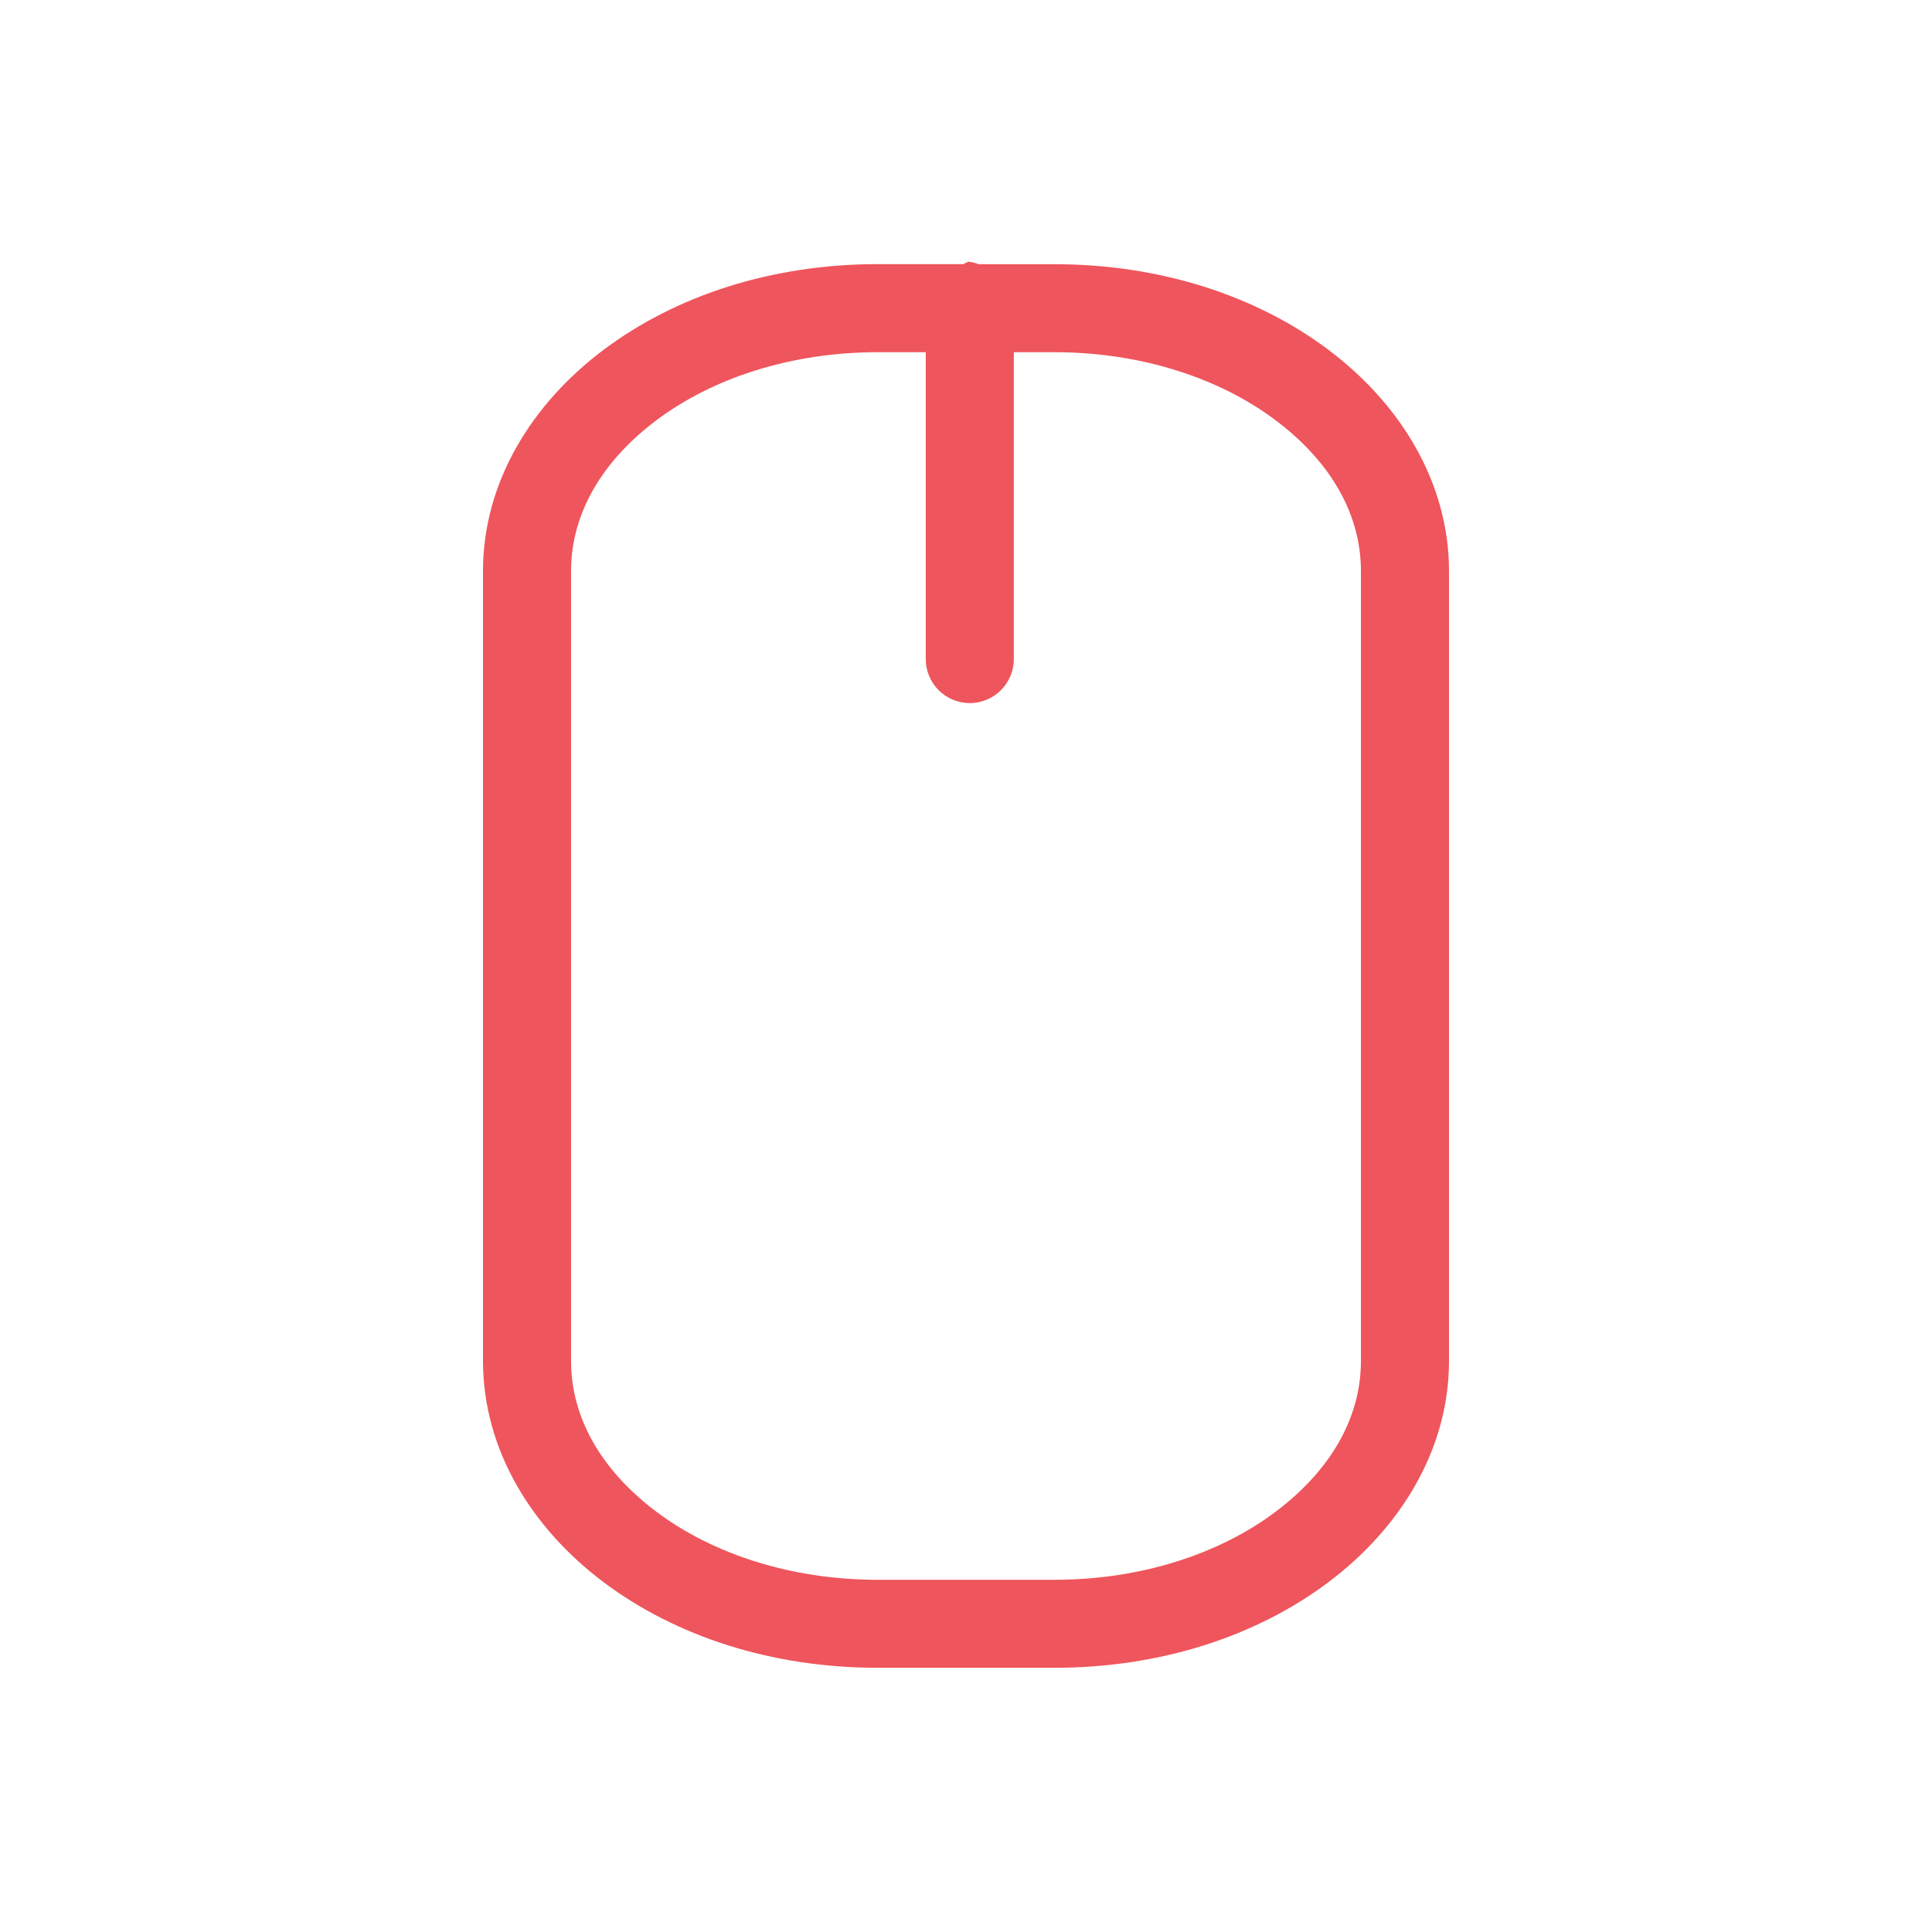
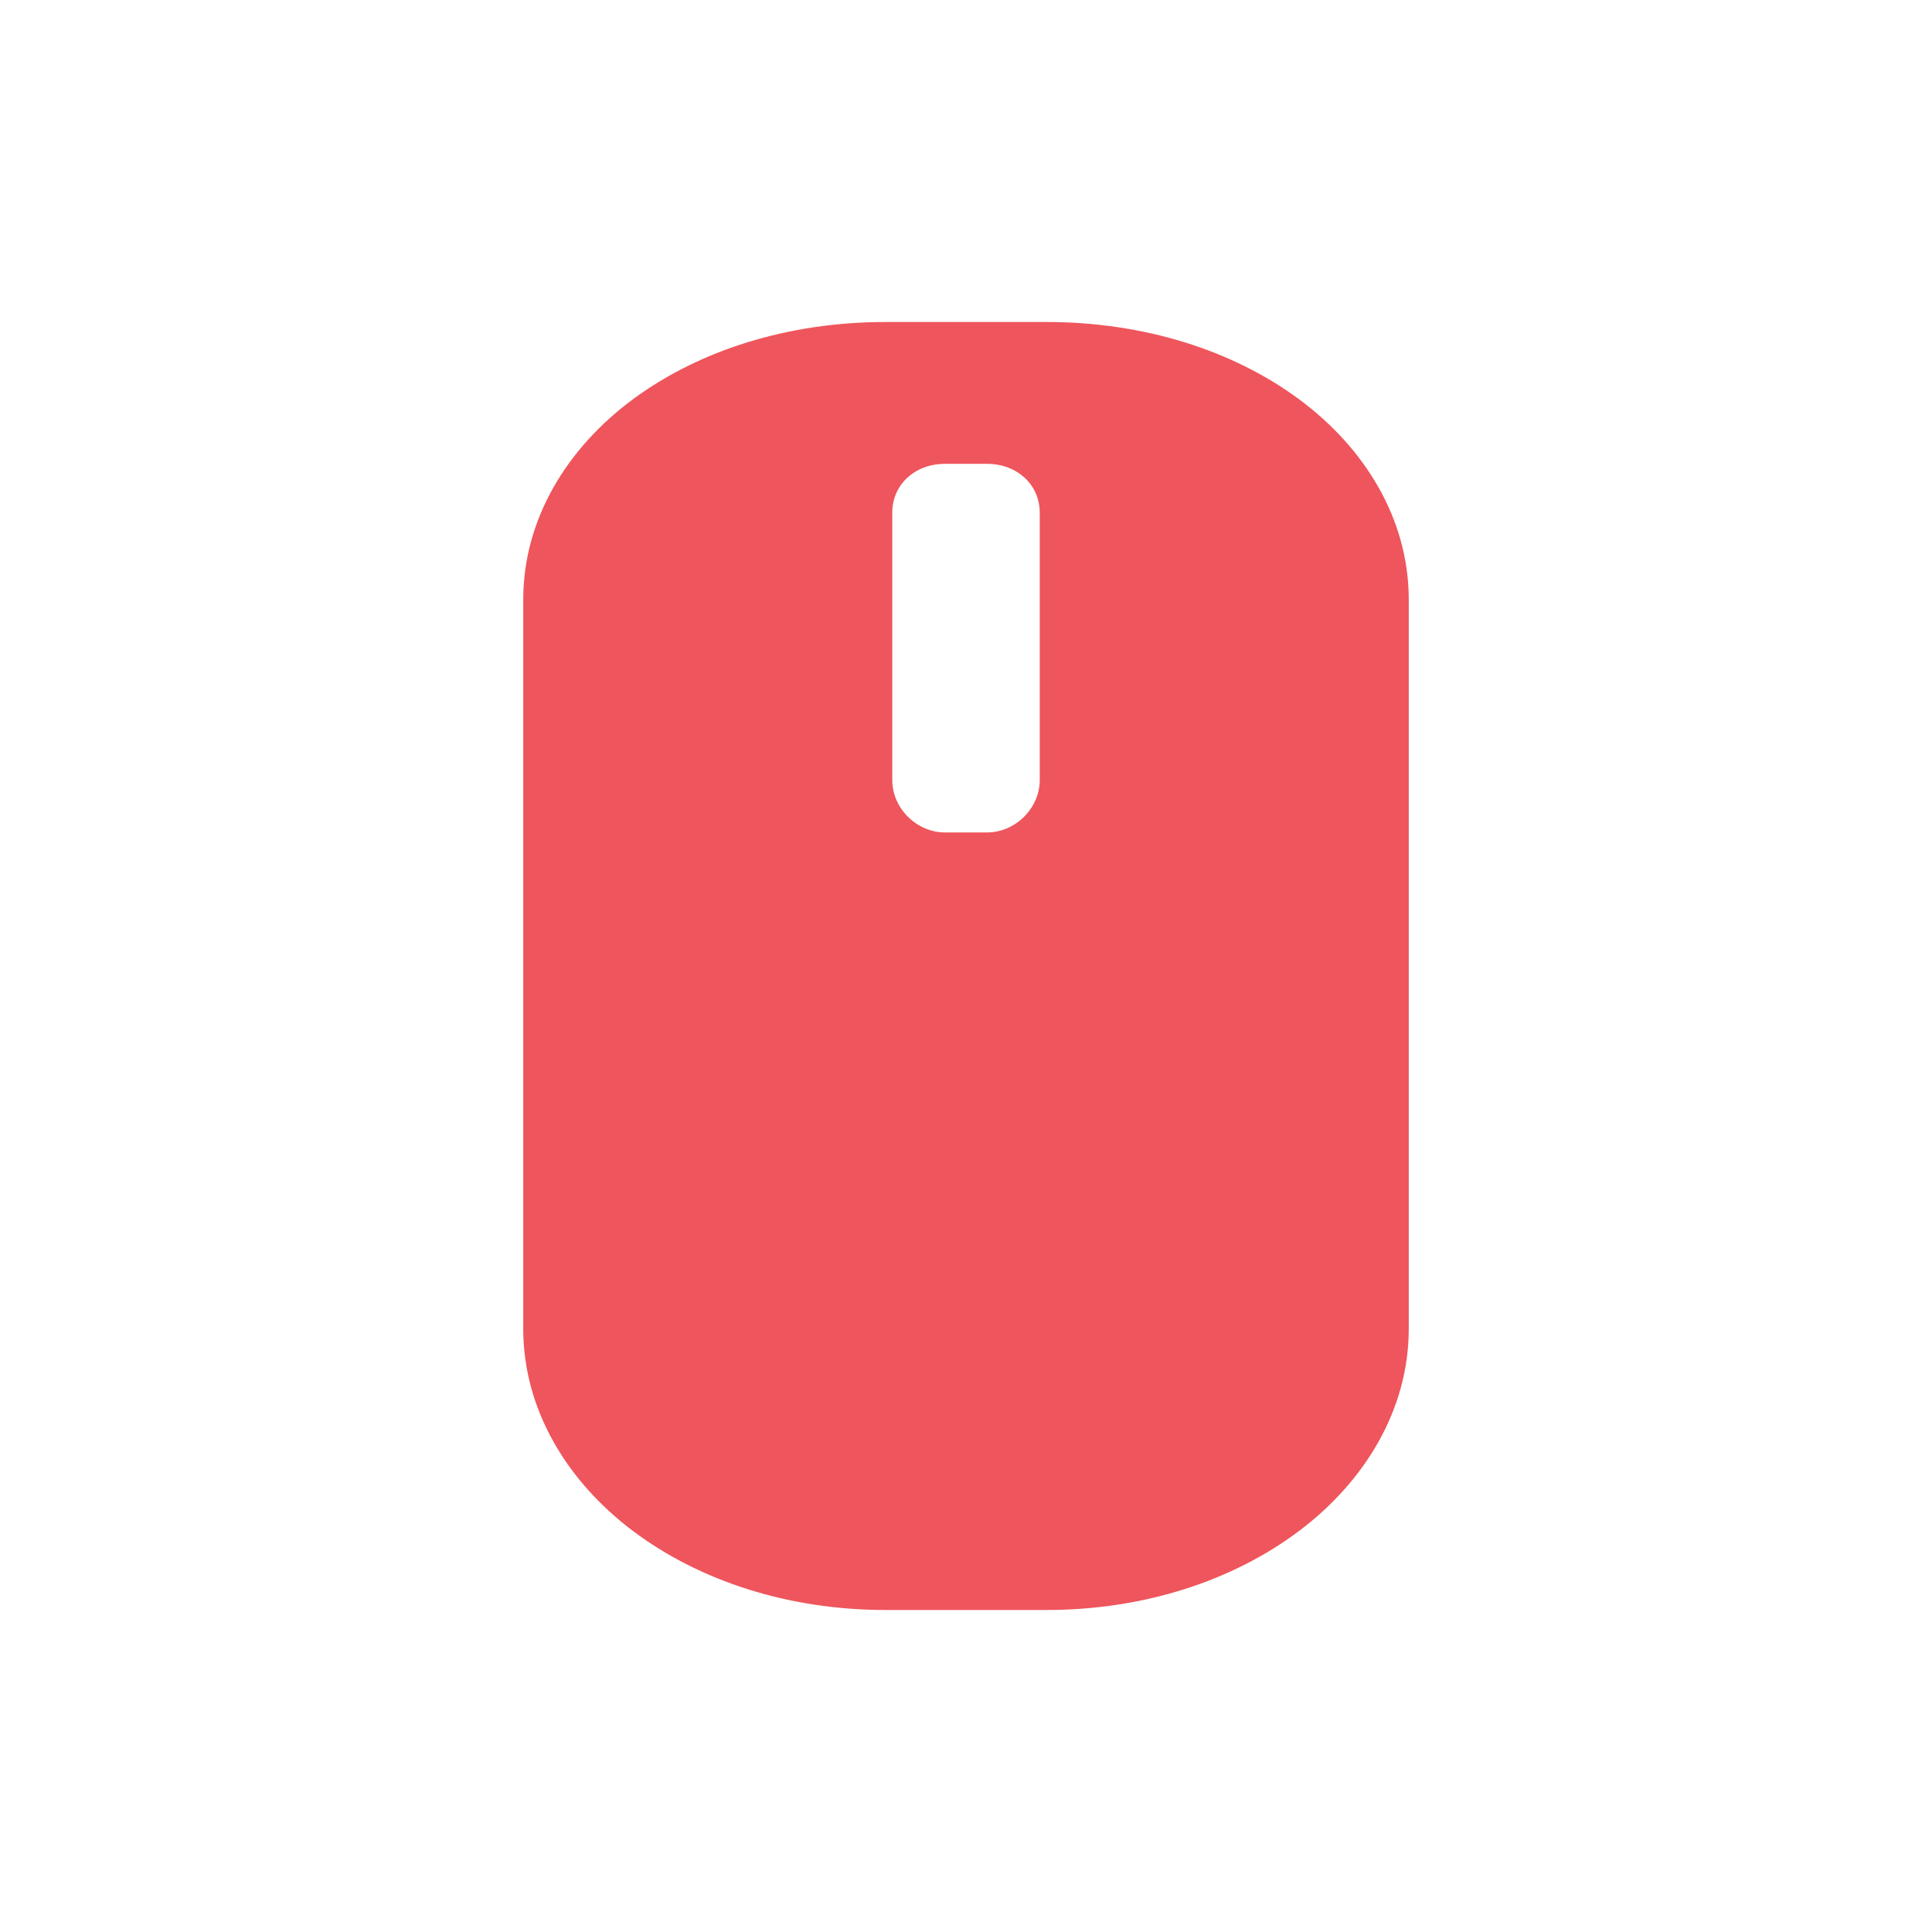
- <svg xmlns="http://www.w3.org/2000/svg" width="24" height="24" viewBox="0 0 24 24" id="svg3081" version="1.1">
-   <defs id="defs3083">
-     <filter id="0" filterUnits="objectBoundingBox" x="0" y="0" width="24" height="24">
-       <feColorMatrix type="matrix" in="SourceGraphic" values="0 0 0 0 1 0 0 0 0 1 0 0 0 0 1 0 0 0 1 0" id="feColorMatrix3086" />
+ <svg xmlns="http://www.w3.org/2000/svg" width="24" height="24" viewBox="0 0 24 24" id="svg2" version="1.1">
+   <defs id="defs4">
+     <filter id="0" filterUnits="objectBoundingBox" x="0" y="0" width="16" height="16">
+       <feColorMatrix type="matrix" in="SourceGraphic" values="0 0 0 0 1 0 0 0 0 1 0 0 0 0 1 0 0 0 1 0" id="feColorMatrix7" />
    </filter>
    <mask id="1">
-       <g filter="url(#0)" id="g3089">
-         <rect width="24" height="24" fill-opacity="0.302" id="rect3091" />
+       <g id="g10" style="filter:url(#0)">
+         <rect width="16" height="16" id="rect12" x="0" y="0" style="fill-opacity:0.302" />
      </g>
    </mask>
    <clipPath id="2">
-       <rect width="24" height="24" id="rect3094" />
+       <rect width="16" height="16" id="rect15" x="0" y="0" />
    </clipPath>
    <g id="3" clip-path="url(#2)">
-       <path d="M 12.5 5.333 L 12.5 8.666 " transform="matrix(1.090909,0,0,1.090909,-1.636364,-1.090909)" fill="none" stroke="#de372c" stroke-linecap="round" stroke-width="2" id="path3097" />
-       <path d="M -16.451 8.25 L -7.549 8.25 C -6.278 8.25 -5.25 9.729 -5.25 11.551 L -5.25 13.449 C -5.25 15.271 -6.278 16.75 -7.549 16.75 L -16.451 16.75 C -17.722 16.75 -18.75 15.271 -18.75 13.449 L -18.75 11.551 C -18.75 9.729 -17.722 8.25 -16.451 8.25 Z " transform="matrix(0,-1.090909,1.090909,0,-1.636364,-1.090909)" fill="none" stroke="#de372c" stroke-linecap="round" stroke-width="0.5" id="path3099" />
+       <path d="m 12.5,5.334 0,3.33" transform="matrix(0.727273,0,0,0.727273,-1.090909,-0.727273)" id="path18" style="fill:none;stroke:#de372c;stroke-width:2;stroke-linecap:round" />
+       <path d="m -16.453,8.251 8.905,0 c 1.268,0 2.299,1.477 2.299,3.298 l 0,1.901 c 0,1.821 -1.031,3.298 -2.299,3.298 l -8.905,0 c -1.268,0 -2.299,-1.477 -2.299,-3.298 l 0,-1.901 c 0,-1.821 1.031,-3.298 2.299,-3.298 z" transform="matrix(0,-0.727273,0.727273,0,-1.090909,-0.727273)" id="path20" style="fill:none;stroke:#de372c;stroke-width:0.5;stroke-linecap:round" />
    </g>
  </defs>
-   <path style="font-size:medium;font-style:normal;font-variant:normal;font-weight:normal;font-stretch:normal;text-indent:0;text-align:start;text-decoration:none;line-height:normal;letter-spacing:normal;word-spacing:normal;text-transform:none;direction:ltr;block-progression:tb;writing-mode:lr-tb;text-anchor:start;baseline-shift:baseline;color:#000000;fill:#ef555c;fill-opacity:1;stroke:none;stroke-width:1.091;marker:none;visibility:visible;display:inline;overflow:visible;enable-background:accumulate;font-family:Sans;-inkscape-font-specification:Sans" d="m 12.031,3.25 a 0.546,0.546 0 0 0 -0.062,0.031 l -0.094,0 -0.969,0 C 9.587,3.281 8.396,3.672 7.5,4.344 6.604,5.016 6,5.992 6,7.094 l 0,9.812 c 0,1.101 0.604,2.078 1.5,2.75 0.896,0.672 2.087,1.062 3.406,1.062 l 2.188,0 c 1.319,0 2.511,-0.39 3.406,-1.062 0.896,-0.672 1.5,-1.649 1.5,-2.75 l 0,-9.812 c 0,-1.101 -0.604,-2.078 -1.5,-2.75 -0.896,-0.672 -2.087,-1.062 -3.406,-1.062 l -0.906,0 -0.031,0 A 0.546,0.546 0 0 0 12.031,3.25 z m -1.125,1.125 0.594,0 0,3.812 a 0.547,0.547 0 0 0 1.094,0 l 0,-3.812 0.5,0 c 1.099,0 2.068,0.332 2.75,0.844 0.682,0.512 1.062,1.164 1.062,1.875 l 0,9.812 c 0,0.711 -0.381,1.363 -1.062,1.875 -0.682,0.512 -1.651,0.844 -2.75,0.844 l -2.188,0 c -1.099,0 -2.068,-0.332 -2.75,-0.844 -0.682,-0.512 -1.062,-1.164 -1.062,-1.875 l 0,-9.812 c 0,-0.711 0.381,-1.363 1.062,-1.875 C 8.838,4.707 9.807,4.375 10.906,4.375 z" id="path3107" />
+   <path style="color:#000000;font-style:normal;font-variant:normal;font-weight:normal;font-stretch:normal;font-size:medium;line-height:normal;font-family:sans-serif;text-indent:0;text-align:start;text-decoration:none;text-decoration-line:none;text-decoration-style:solid;text-decoration-color:#000000;letter-spacing:normal;word-spacing:normal;text-transform:none;direction:ltr;block-progression:tb;writing-mode:lr-tb;baseline-shift:baseline;text-anchor:start;white-space:normal;clip-rule:nonzero;display:inline;overflow:visible;visibility:visible;opacity:1;isolation:auto;mix-blend-mode:normal;color-interpolation:sRGB;color-interpolation-filters:linearRGB;solid-color:#000000;solid-opacity:1;fill:#ef555c;fill-opacity:1;fill-rule:nonzero;stroke:none;stroke-width:0.942;stroke-linecap:round;stroke-linejoin:miter;stroke-miterlimit:4;stroke-dasharray:none;stroke-dashoffset:0;stroke-opacity:1;color-rendering:auto;image-rendering:auto;shape-rendering:auto;text-rendering:auto;enable-background:accumulate" d="M 11.002,4 C 9.791,4 8.691,4.35 7.869,4.955 7.048,5.56 6.5,6.445 6.5,7.447 l 0,9.061 C 6.5,17.51 7.045,18.404 7.865,19.02 8.686,19.636 9.788,20 11.002,20 l 1.996,0 c 1.214,0 2.316,-0.364 3.137,-0.98 C 16.955,18.404 17.5,17.51 17.5,16.508 l 0,-9.061 C 17.5,6.445 16.952,5.56 16.131,4.955 15.309,4.35 14.209,4 12.998,4 Z m 0.738,1.762 0.52,0 c 0.376,0 0.656,0.259 0.656,0.607 l 0,3.322 c 0,0.349 -0.302,0.65 -0.656,0.65 l -0.52,0 c -0.354,0 -0.656,-0.301 -0.656,-0.65 l 0,-3.322 c 0,-0.349 0.28,-0.607 0.656,-0.607 z" id="path28" />
</svg>
